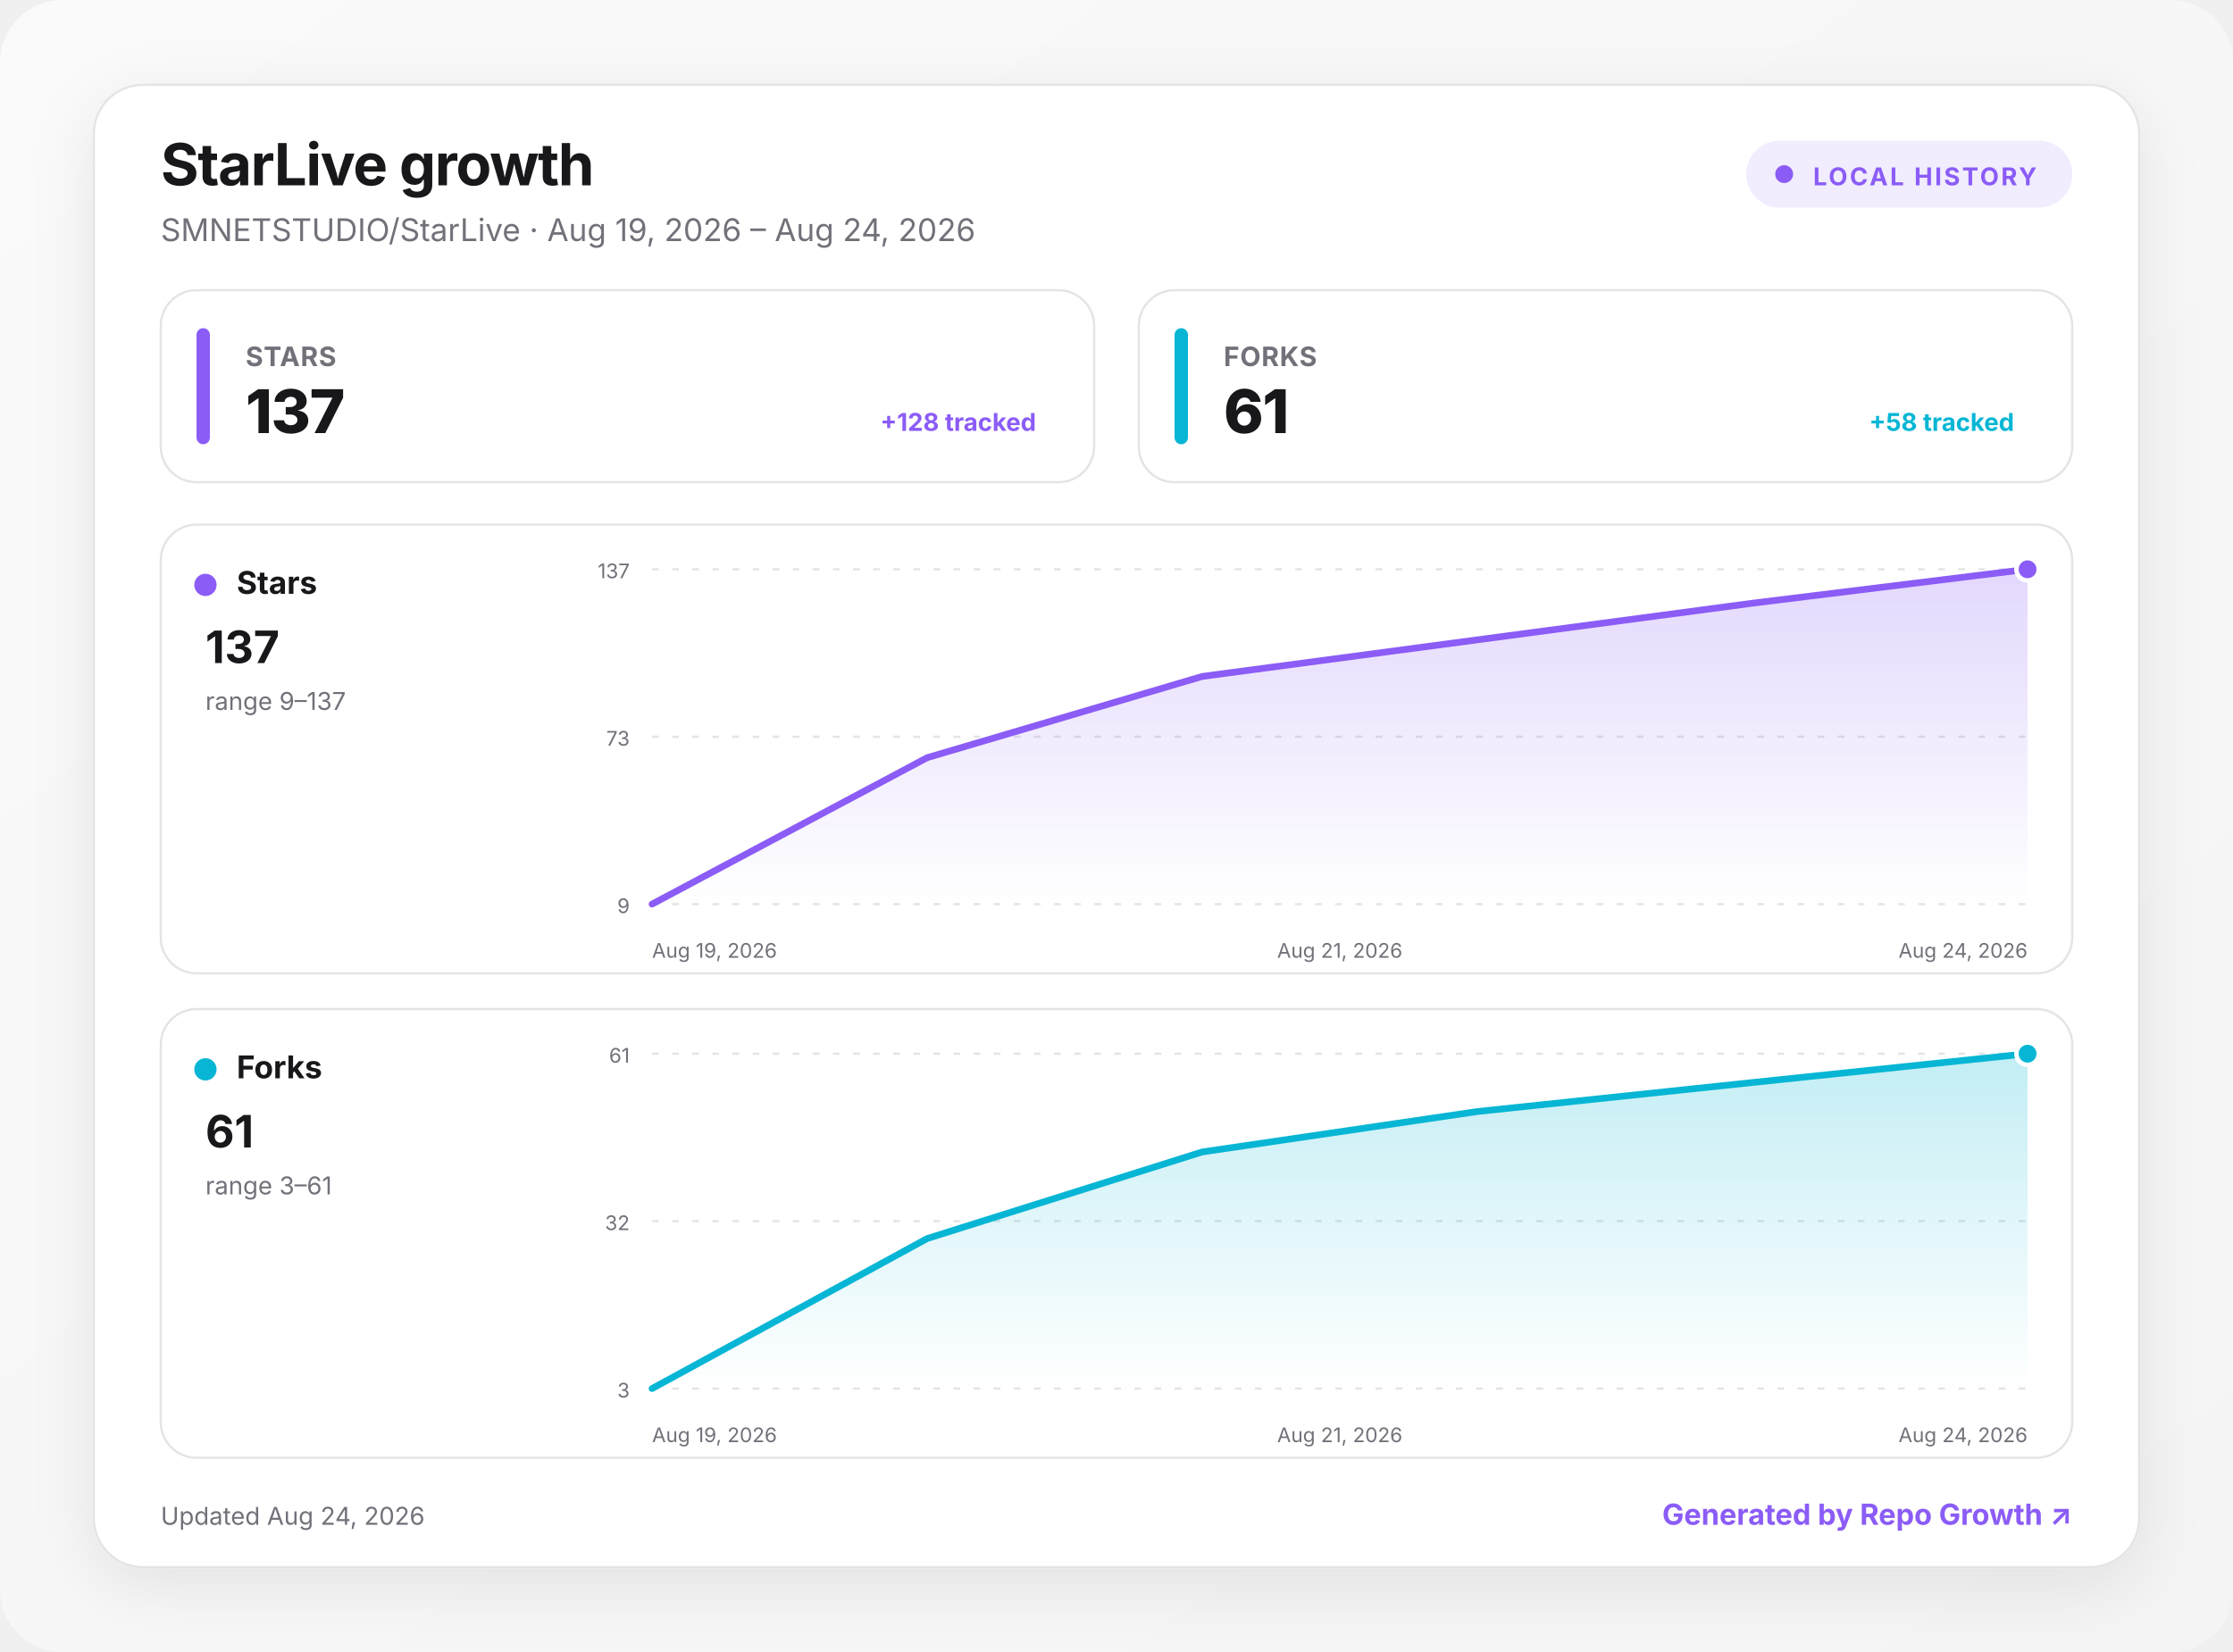
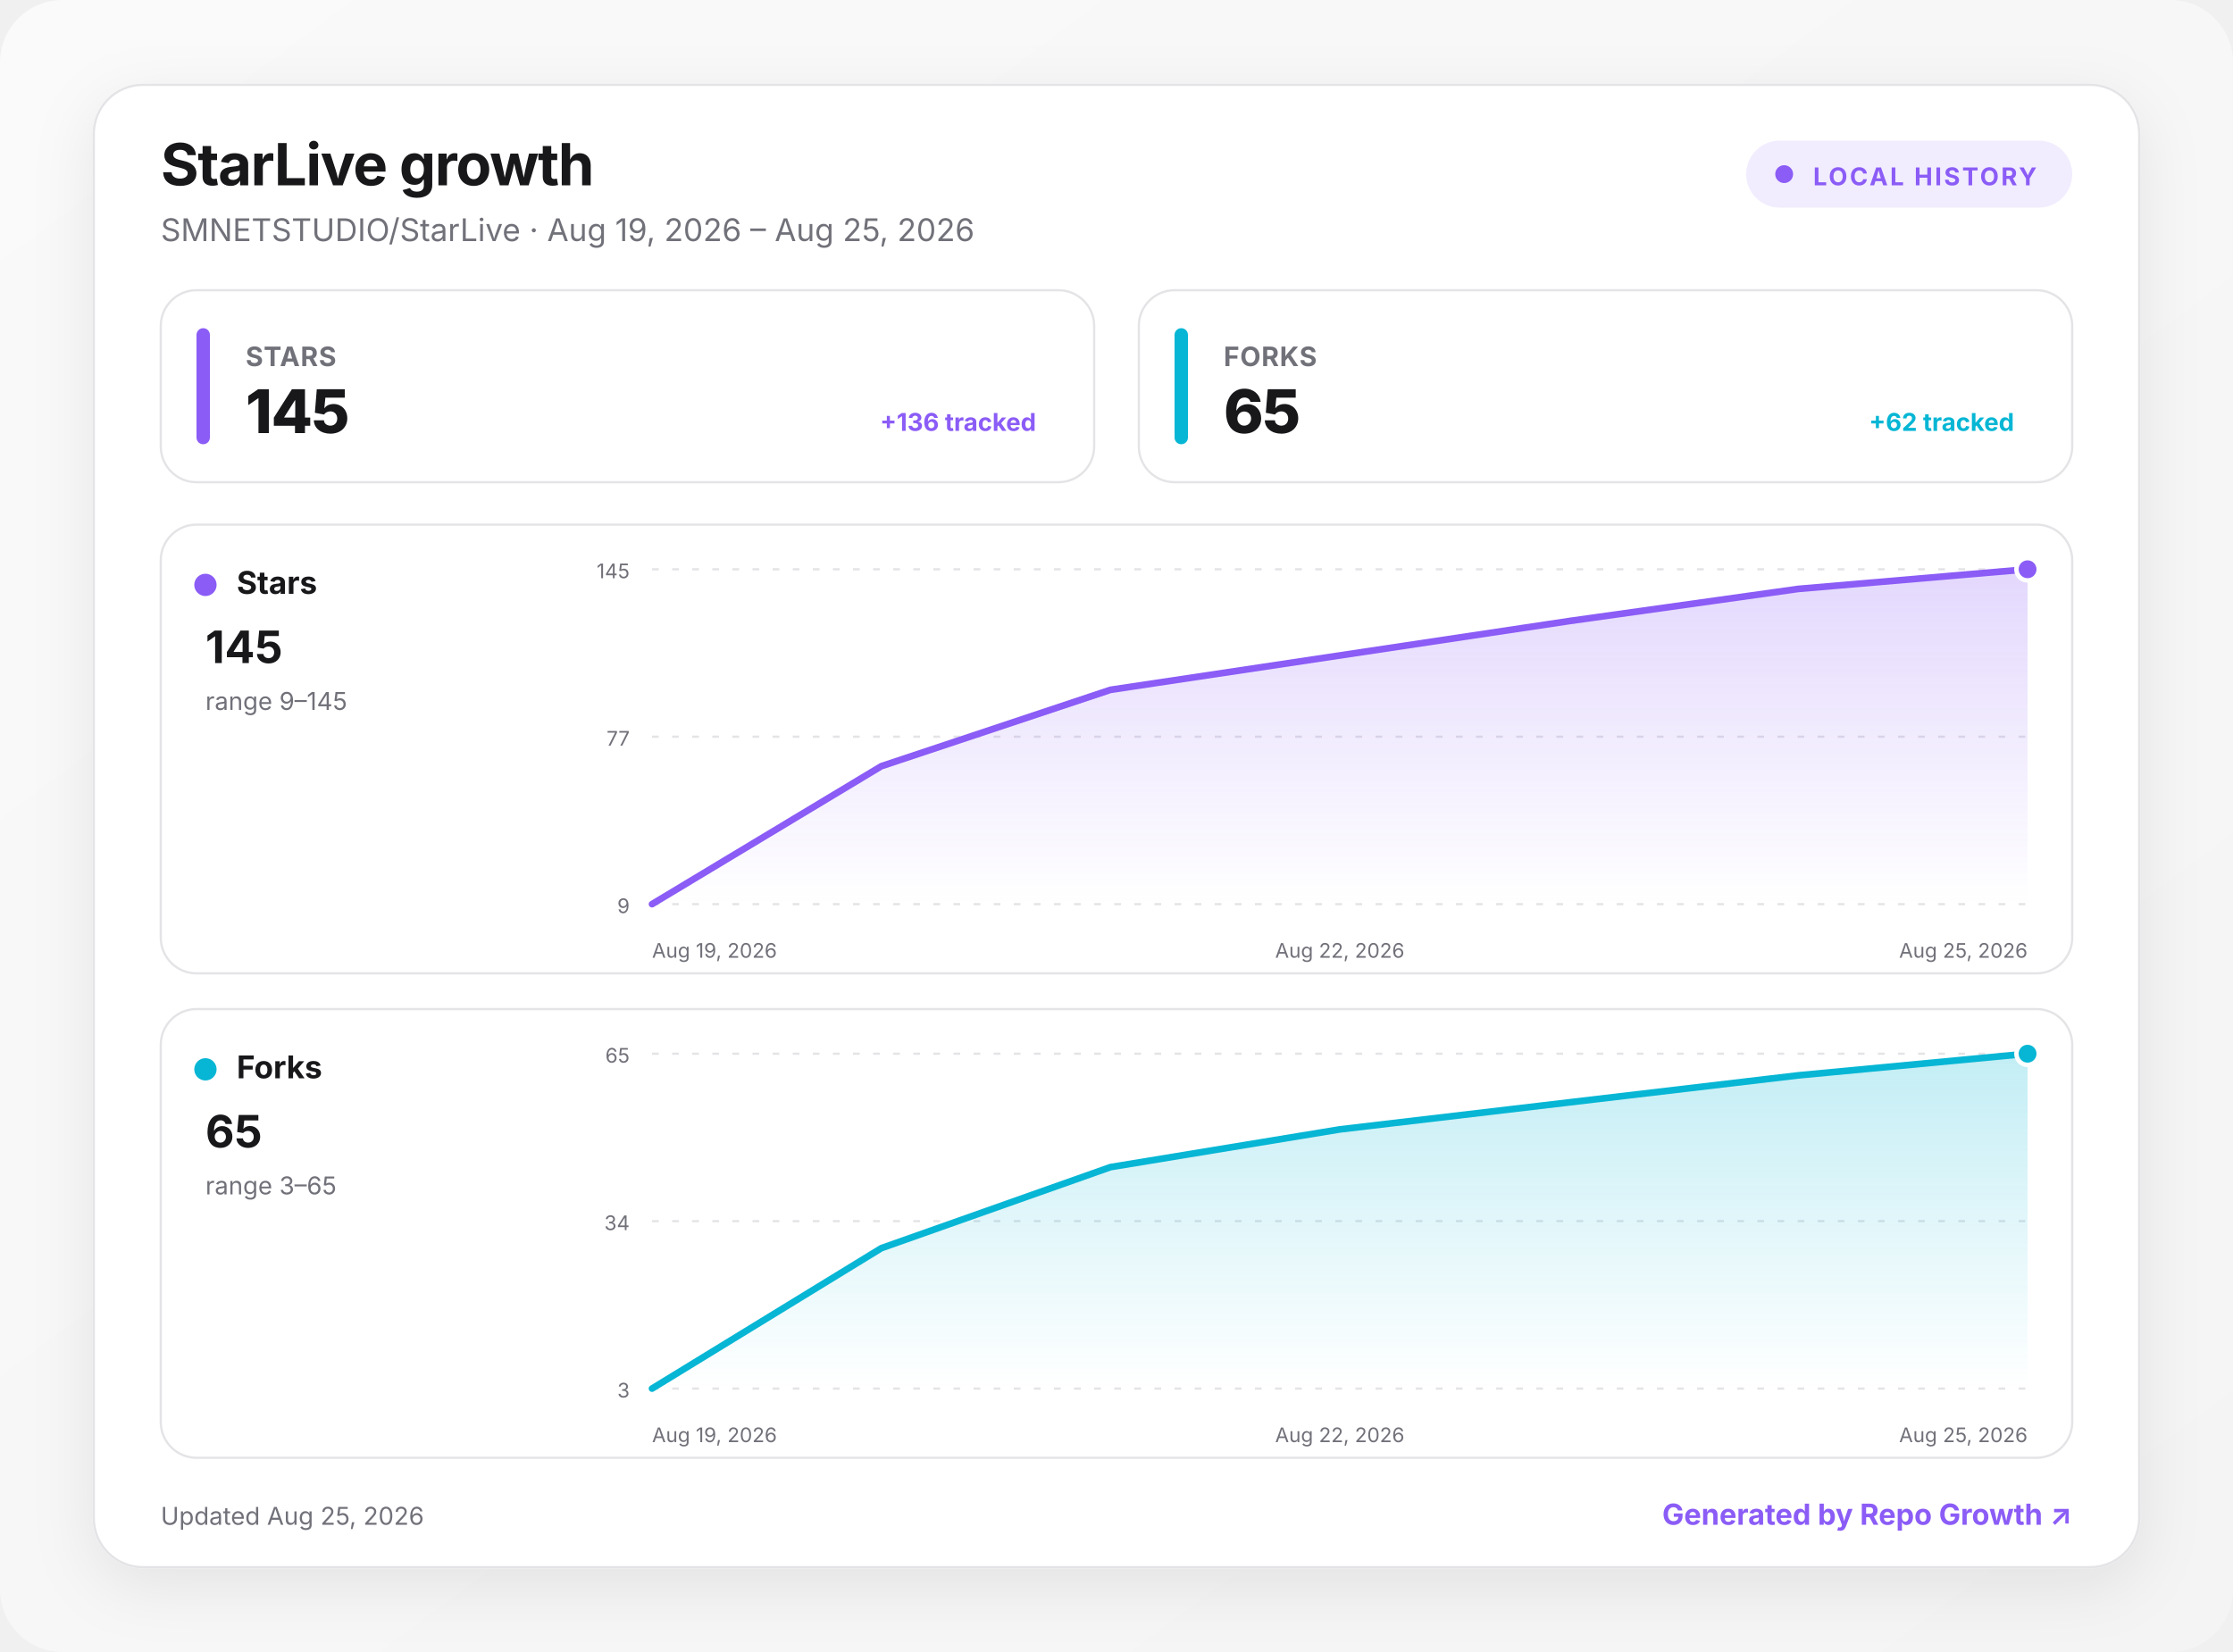
<svg xmlns="http://www.w3.org/2000/svg" width="1000" height="740" viewBox="0 0 1000 740" role="img" aria-labelledby="title desc">
  <defs>
    <linearGradient id="background" x1="0" y1="0" x2="1" y2="1">
      <stop offset="0" stop-color="#fafafa" />
      <stop offset="1" stop-color="#f4f4f5" />
    </linearGradient>
    <linearGradient id="fill-stars" x1="0" y1="0" x2="0" y2="1">
      <stop offset="0" stop-color="#8b5cf6" stop-opacity=".24" />
      <stop offset="1" stop-color="#8b5cf6" stop-opacity="0" />
    </linearGradient>
    <linearGradient id="fill-forks" x1="0" y1="0" x2="0" y2="1">
      <stop offset="0" stop-color="#06b6d4" stop-opacity=".24" />
      <stop offset="1" stop-color="#06b6d4" stop-opacity="0" />
    </linearGradient>
    <filter id="shadow" x="-10%" y="-10%" width="120%" height="130%">
      <feDropShadow dx="0" dy="8" stdDeviation="14" flood-color="#18181b" flood-opacity=".08" />
    </filter>
    <style>
      :root { color-scheme: light dark; }
      .bg { fill: url(#background); }
      .surface { fill: #ffffff; stroke: #e4e4e7; }
      .panel { fill: #ffffff; stroke: #e4e4e7; }
      .primary { fill: #18181b; }
      .secondary { fill: #71717a; }
      .grid { stroke: #e4e4e7; }
      text { font-family: Inter, ui-sans-serif, system-ui, -apple-system, BlinkMacSystemFont, "Segoe UI", sans-serif; }
      @media (prefers-color-scheme: dark) {
        .bg { fill: #09090b; }
        .surface, .panel { fill: #111113; stroke: #27272a; }
        .primary { fill: #fafafa; }
        .secondary { fill: #a1a1aa; }
        .grid { stroke: #27272a; }
      }
    </style>
  </defs>
  <rect class="bg" width="1000" height="740" rx="28" />
  <g transform="translate(42 38)">
    <rect x="0" y="0" width="916" height="664" rx="22" class="surface" filter="url(#shadow)" />
    <text x="30" y="45" class="primary" font-size="26" font-weight="750" letter-spacing="-.5">StarLive growth</text>
-     <text x="30" y="70" class="secondary" font-size="14">SMNETSTUDIO/StarLive · Aug 19, 2026 – Aug 24, 2026</text>
+     <text x="30" y="70" class="secondary" font-size="14">SMNETSTUDIO/StarLive · Aug 19, 2026 – Aug 25, 2026</text>
    <g transform="translate(740 25)">
      <rect width="146" height="30" rx="15" fill="#8b5cf6" fill-opacity=".12" />
      <circle cx="17" cy="15" r="4" fill="#8b5cf6" />
      <text x="30" y="20" fill="#8b5cf6" font-size="11" font-weight="700" letter-spacing="1">LOCAL HISTORY</text>
    </g>
    <g transform="translate(30 92)">
      <rect width="418" height="86" rx="16" class="panel" />
      <rect x="16" y="17" width="6" height="52" rx="3" fill="#8b5cf6" />
      <text x="38" y="34" class="secondary" font-size="12" font-weight="650" letter-spacing=".3">STARS</text>
-       <text x="38" y="64" class="primary" font-size="27" font-weight="760" letter-spacing="-.5">137</text>
-       <text x="392" y="63" text-anchor="end" fill="#8b5cf6" font-size="11" font-weight="650">+128 tracked</text>
+       <text x="38" y="64" class="primary" font-size="27" font-weight="760" letter-spacing="-.5">145</text>
+       <text x="392" y="63" text-anchor="end" fill="#8b5cf6" font-size="11" font-weight="650">+136 tracked</text>
    </g>
    <g transform="translate(468 92)">
      <rect width="418" height="86" rx="16" class="panel" />
      <rect x="16" y="17" width="6" height="52" rx="3" fill="#06b6d4" />
      <text x="38" y="34" class="secondary" font-size="12" font-weight="650" letter-spacing=".3">FORKS</text>
-       <text x="38" y="64" class="primary" font-size="27" font-weight="760" letter-spacing="-.5">61</text>
-       <text x="392" y="63" text-anchor="end" fill="#06b6d4" font-size="11" font-weight="650">+58 tracked</text>
+       <text x="38" y="64" class="primary" font-size="27" font-weight="760" letter-spacing="-.5">65</text>
+       <text x="392" y="63" text-anchor="end" fill="#06b6d4" font-size="11" font-weight="650">+62 tracked</text>
    </g>
    <g transform="translate(30 197)">
      <rect width="856" height="201" rx="16" class="panel" />
      <circle cx="20" cy="27" r="5" fill="#8b5cf6" />
      <text x="34" y="31" class="primary" font-size="14" font-weight="700">Stars</text>
-       <text x="20" y="62" class="primary" font-size="20" font-weight="750">137</text>
-       <text x="20" y="83" class="secondary" font-size="11">range 9–137</text>
+       <text x="20" y="62" class="primary" font-size="20" font-weight="750">145</text>
+       <text x="20" y="83" class="secondary" font-size="11">range 9–145</text>
      <line x1="220" x2="836" y1="20" y2="20" class="grid" stroke-width="1" stroke-dasharray="3 6" />
-       <text x="210" y="24" text-anchor="end" class="secondary" font-size="9">137</text>
+       <text x="210" y="24" text-anchor="end" class="secondary" font-size="9">145</text>
      <line x1="220" x2="836" y1="95" y2="95" class="grid" stroke-width="1" stroke-dasharray="3 6" />
-       <text x="210" y="99" text-anchor="end" class="secondary" font-size="9">73</text>
+       <text x="210" y="99" text-anchor="end" class="secondary" font-size="9">77</text>
      <line x1="220" x2="836" y1="170" y2="170" class="grid" stroke-width="1" stroke-dasharray="3 6" />
      <text x="210" y="174" text-anchor="end" class="secondary" font-size="9">9</text>
-       <path d="M220 170 L343.2 104.4 L466.4 68 L589.6 51.6 L712.8 35.2 L836 20 L836 170 L220 170 Z" fill="url(#fill-stars)" />
-       <path d="M220 170 L343.2 104.4 L466.4 68 L589.6 51.6 L712.8 35.2 L836 20" fill="none" stroke="#8b5cf6" stroke-width="3" stroke-linecap="round" stroke-linejoin="round" />
+       <path d="M220 170 L322.7 108.2 L425.3 74 L528 58.6 L630.7 43.2 L733.3 28.8 L836 20 L836 170 L220 170 Z" fill="url(#fill-stars)" />
+       <path d="M220 170 L322.7 108.2 L425.3 74 L528 58.6 L630.7 43.2 L733.3 28.8 L836 20" fill="none" stroke="#8b5cf6" stroke-width="3" stroke-linecap="round" stroke-linejoin="round" />
      <circle cx="836" cy="20" r="5" fill="#8b5cf6" stroke="#fff" stroke-width="2" />
      <text x="220" y="194" text-anchor="start" class="secondary" font-size="9">Aug 19, 2026</text>
-       <text x="528" y="194" text-anchor="middle" class="secondary" font-size="9">Aug 21, 2026</text>
-       <text x="836" y="194" text-anchor="end" class="secondary" font-size="9">Aug 24, 2026</text>
+       <text x="528" y="194" text-anchor="middle" class="secondary" font-size="9">Aug 22, 2026</text>
+       <text x="836" y="194" text-anchor="end" class="secondary" font-size="9">Aug 25, 2026</text>
    </g>
    <g transform="translate(30 414)">
      <rect width="856" height="201" rx="16" class="panel" />
      <circle cx="20" cy="27" r="5" fill="#06b6d4" />
      <text x="34" y="31" class="primary" font-size="14" font-weight="700">Forks</text>
-       <text x="20" y="62" class="primary" font-size="20" font-weight="750">61</text>
-       <text x="20" y="83" class="secondary" font-size="11">range 3–61</text>
+       <text x="20" y="62" class="primary" font-size="20" font-weight="750">65</text>
+       <text x="20" y="83" class="secondary" font-size="11">range 3–65</text>
      <line x1="220" x2="836" y1="20" y2="20" class="grid" stroke-width="1" stroke-dasharray="3 6" />
-       <text x="210" y="24" text-anchor="end" class="secondary" font-size="9">61</text>
+       <text x="210" y="24" text-anchor="end" class="secondary" font-size="9">65</text>
      <line x1="220" x2="836" y1="95" y2="95" class="grid" stroke-width="1" stroke-dasharray="3 6" />
-       <text x="210" y="99" text-anchor="end" class="secondary" font-size="9">32</text>
+       <text x="210" y="99" text-anchor="end" class="secondary" font-size="9">34</text>
      <line x1="220" x2="836" y1="170" y2="170" class="grid" stroke-width="1" stroke-dasharray="3 6" />
      <text x="210" y="174" text-anchor="end" class="secondary" font-size="9">3</text>
-       <path d="M220 170 L343.2 102.8 L466.4 64 L589.6 45.9 L712.8 32.9 L836 20 L836 170 L220 170 Z" fill="url(#fill-forks)" />
-       <path d="M220 170 L343.2 102.8 L466.4 64 L589.6 45.9 L712.8 32.9 L836 20" fill="none" stroke="#06b6d4" stroke-width="3" stroke-linecap="round" stroke-linejoin="round" />
+       <path d="M220 170 L322.7 107.1 L425.3 70.8 L528 53.9 L630.7 41.8 L733.3 29.7 L836 20 L836 170 L220 170 Z" fill="url(#fill-forks)" />
+       <path d="M220 170 L322.7 107.1 L425.3 70.8 L528 53.9 L630.7 41.8 L733.3 29.7 L836 20" fill="none" stroke="#06b6d4" stroke-width="3" stroke-linecap="round" stroke-linejoin="round" />
      <circle cx="836" cy="20" r="5" fill="#06b6d4" stroke="#fff" stroke-width="2" />
      <text x="220" y="194" text-anchor="start" class="secondary" font-size="9">Aug 19, 2026</text>
-       <text x="528" y="194" text-anchor="middle" class="secondary" font-size="9">Aug 21, 2026</text>
-       <text x="836" y="194" text-anchor="end" class="secondary" font-size="9">Aug 24, 2026</text>
+       <text x="528" y="194" text-anchor="middle" class="secondary" font-size="9">Aug 22, 2026</text>
+       <text x="836" y="194" text-anchor="end" class="secondary" font-size="9">Aug 25, 2026</text>
    </g>
-     <text x="30" y="645" class="secondary" font-size="11">Updated Aug 24, 2026</text>
+     <text x="30" y="645" class="secondary" font-size="11">Updated Aug 25, 2026</text>
    <a href="https://github.com/MacRimi/repo-growth" target="_blank" aria-label="Open the Repo Growth project">
      <text x="886" y="645" fill="#8b5cf6" text-anchor="end" font-size="13" font-weight="700">Generated by Repo Growth ↗</text>
    </a>
  </g>
</svg>
